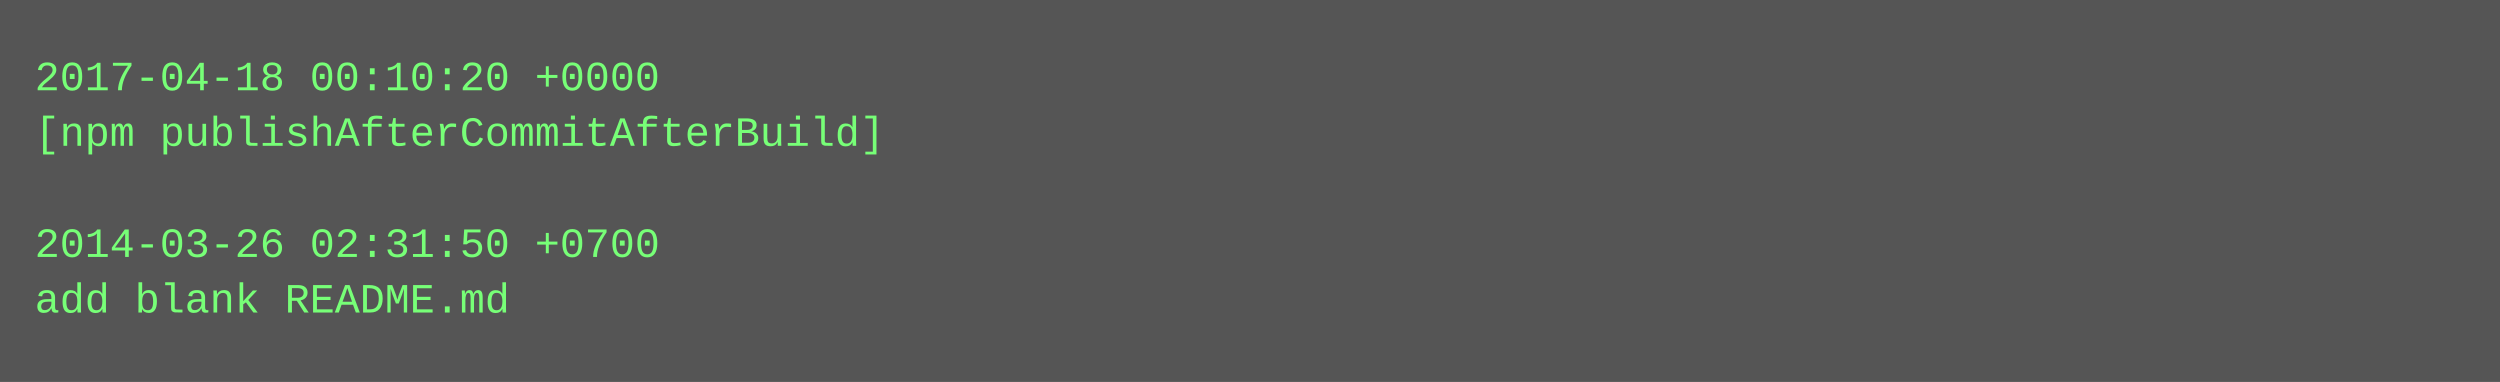
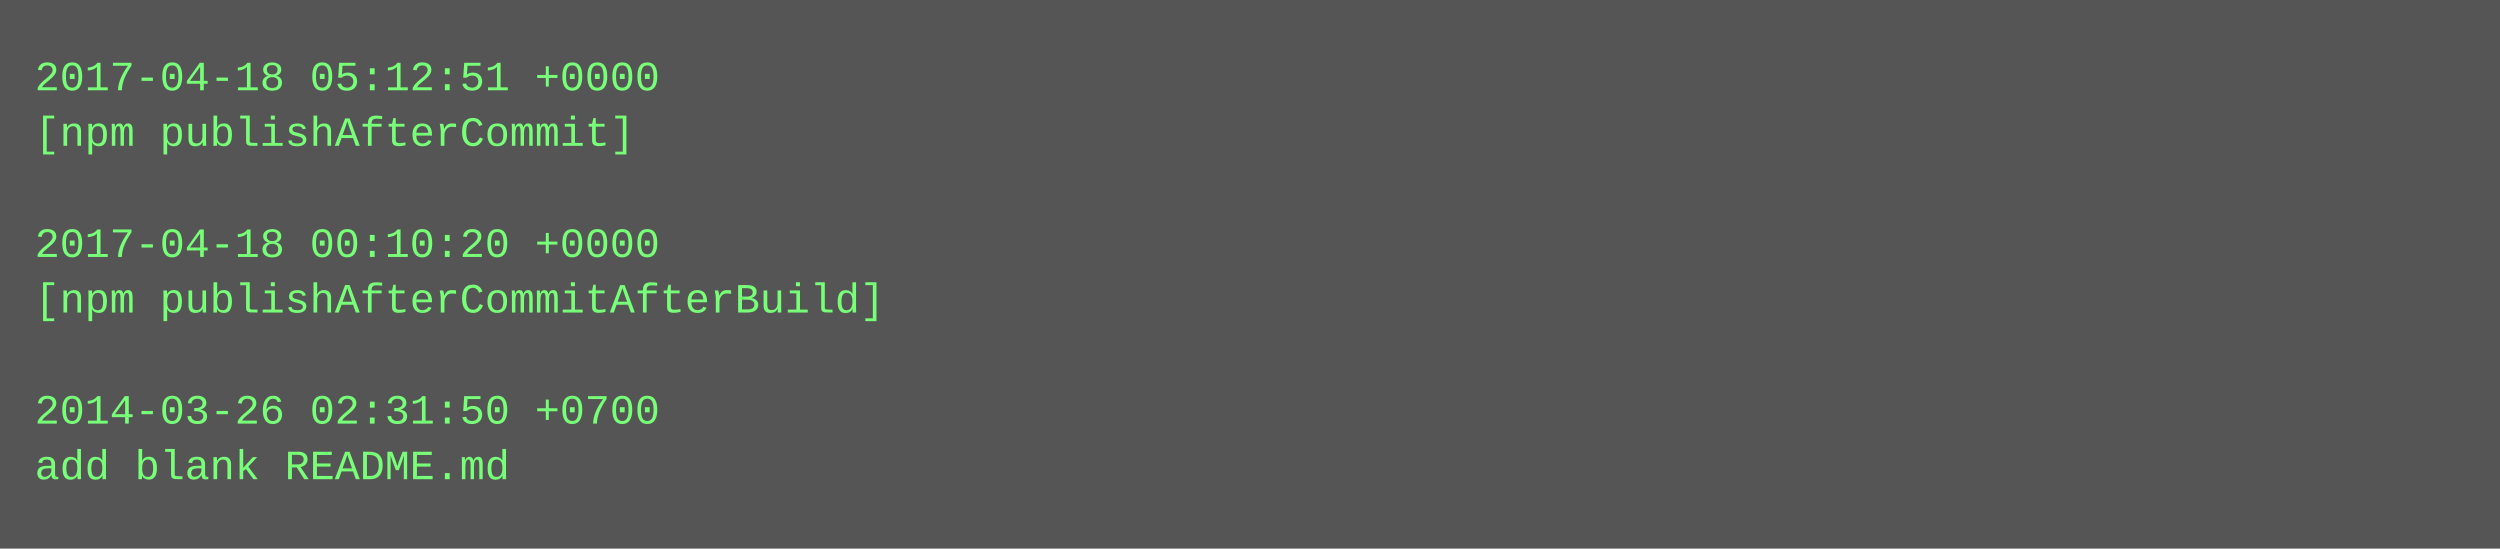
- <svg xmlns="http://www.w3.org/2000/svg" height="110" width="720">
-   <rect height="110" fill="#555" width="720" />
+ <svg xmlns="http://www.w3.org/2000/svg" height="158" width="720">
+   <rect height="158" fill="#555" width="720" />
  <text fill="#7f7" font-family="Courier New" font-size="12" xml:space="preserve">
-     <tspan x="10" y="26">2017-04-18 00:10:20 +0000</tspan>
-     <tspan x="10" y="42">[npm publishAfterCommitAfterBuild]</tspan>
+     <tspan x="10" y="26">2017-04-18 05:12:51 +0000</tspan>
+     <tspan x="10" y="42">[npm publishAfterCommit]</tspan>
    <tspan x="10" y="58" />
-     <tspan x="10" y="74">2014-03-26 02:31:50 +0700</tspan>
-     <tspan x="10" y="90">add blank README.md</tspan>
+     <tspan x="10" y="74">2017-04-18 00:10:20 +0000</tspan>
+     <tspan x="10" y="90">[npm publishAfterCommitAfterBuild]</tspan>
+     <tspan x="10" y="106" />
+     <tspan x="10" y="122">2014-03-26 02:31:50 +0700</tspan>
+     <tspan x="10" y="138">add blank README.md</tspan>
  </text>
</svg>
